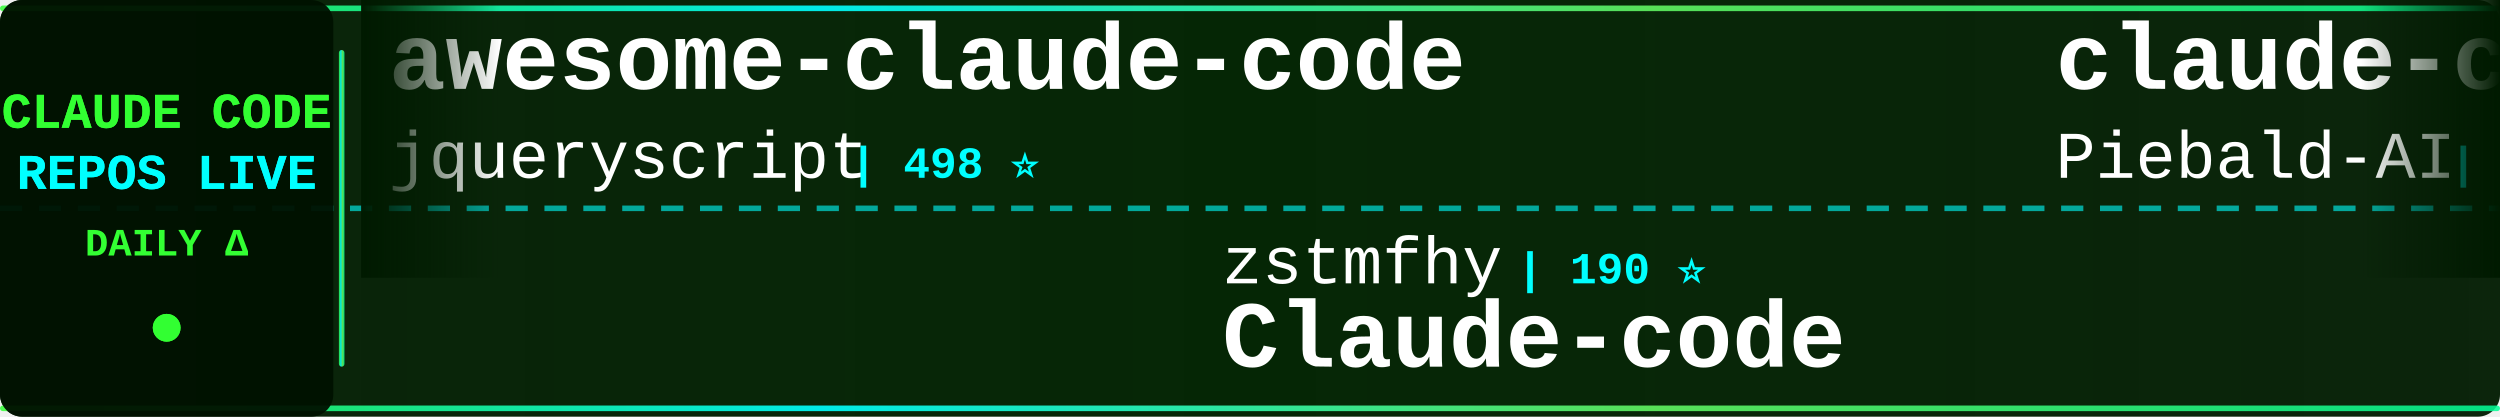
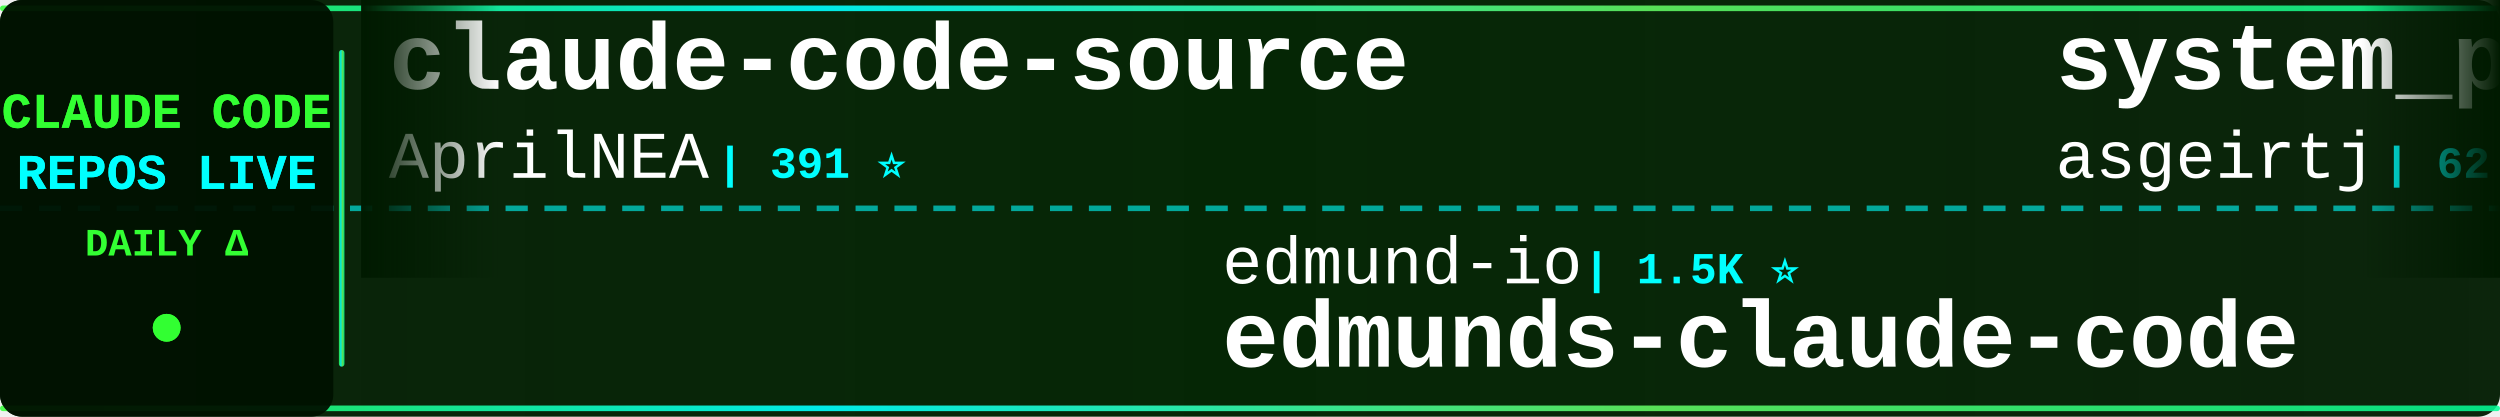
<svg xmlns="http://www.w3.org/2000/svg" width="900" height="150">
  <defs>
    <linearGradient id="tickerBg" x1="0%" y1="0%" x2="100%" y2="0%">
      <stop offset="0%" style="stop-color:#001a00;stop-opacity:0.95" />
      <stop offset="50%" style="stop-color:#002200;stop-opacity:0.98" />
      <stop offset="100%" style="stop-color:#001a00;stop-opacity:0.95" />
    </linearGradient>
    <linearGradient id="borderGrad" x1="0%" y1="0%" x2="100%" y2="0%">
      <stop offset="0%" style="stop-color:#33ff33;stop-opacity:0.85">
        <animate attributeName="stop-opacity" values="0.85;1;0.85" dur="2s" repeatCount="indefinite" />
      </stop>
      <stop offset="33%" style="stop-color:#00ffff;stop-opacity:0.9">
        <animate attributeName="stop-opacity" values="0.9;1;0.9" dur="2.2s" repeatCount="indefinite" />
      </stop>
      <stop offset="66%" style="stop-color:#66ff66;stop-opacity:0.85">
        <animate attributeName="stop-opacity" values="0.85;1;0.85" dur="1.8s" repeatCount="indefinite" />
      </stop>
      <stop offset="100%" style="stop-color:#00ff99;stop-opacity:0.85">
        <animate attributeName="stop-opacity" values="0.85;1;0.85" dur="2s" repeatCount="indefinite" />
      </stop>
    </linearGradient>
    <filter id="textGlow">
      <feGaussianBlur stdDeviation="0.1" result="coloredBlur" />
      <feMerge>
        <feMergeNode in="coloredBlur" />
        <feMergeNode in="SourceGraphic" />
      </feMerge>
    </filter>
    <filter id="metricGlow">
      <feGaussianBlur stdDeviation="0.2" result="coloredBlur" />
      <feMerge>
        <feMergeNode in="coloredBlur" />
        <feMergeNode in="SourceGraphic" />
      </feMerge>
    </filter>
    <linearGradient id="leftFade" x1="0%" y1="0%" x2="100%" y2="0%">
      <stop offset="0%" style="stop-color:#001a00;stop-opacity:1" />
      <stop offset="100%" style="stop-color:#001a00;stop-opacity:0" />
    </linearGradient>
    <linearGradient id="rightFade" x1="0%" y1="0%" x2="100%" y2="0%">
      <stop offset="0%" style="stop-color:#001a00;stop-opacity:0" />
      <stop offset="100%" style="stop-color:#001a00;stop-opacity:1" />
    </linearGradient>
  </defs>
  <rect width="900" height="150" fill="url(#tickerBg)" rx="8" />
  <rect x="0" y="2" width="900" height="2" fill="url(#borderGrad)" rx="1" />
  <rect x="0" y="146" width="900" height="2" fill="url(#borderGrad)" rx="1" />
  <line x1="0" y1="75" x2="900" y2="75" stroke="#00ffff" stroke-width="2" stroke-dasharray="8 6" opacity="0.6" />
  <rect x="0" y="0" width="120" height="150" fill="#001100" opacity="0.95" rx="8" />
  <text x="60" y="46" font-family="'Courier New', monospace" font-size="18" font-weight="bold" fill="#33ff33" text-anchor="middle" filter="url(#textGlow)">
    CLAUDE CODE
  </text>
  <text x="60" y="68" font-family="'Courier New', monospace" font-size="18" font-weight="bold" fill="#00ffff" text-anchor="middle" filter="url(#textGlow)">
    REPOS LIVE
  </text>
  <text x="60" y="92" font-family="'Courier New', monospace" font-size="14" font-weight="bold" fill="#33ff33" text-anchor="middle">
    DAILY Δ
  </text>
  <circle cx="60" cy="118" r="5" fill="#33ff33" filter="url(#metricGlow)">
    <animate attributeName="r" values="4;6;4" dur="1.5s" repeatCount="indefinite" />
    <animate attributeName="opacity" values="0.6;1;0.6" dur="1.5s" repeatCount="indefinite" />
  </circle>
  <rect x="122" y="18" width="2" height="114" fill="url(#borderGrad)" rx="1" />
  <clipPath id="tickerClip">
    <rect x="130" y="0" width="770" height="150" />
  </clipPath>
  <g clip-path="url(#tickerClip)">
    <g id="tickerItems">
      <animateTransform attributeName="transform" attributeType="XML" type="translate" from="0 0" to="-3000 0" dur="54s" repeatCount="indefinite" />
      <g transform="translate(0, 0)">
-         <text x="140" y="32" font-family="'Courier New', monospace" font-size="34" font-weight="bold" fill="#ffffff">awesome-claude-code</text>
-         <text x="140" y="64" font-family="'Courier New', monospace" font-size="24" font-weight="normal" fill="#ffffff" opacity="1.0">jqueryscript</text>
-         <text x="306" y="64" font-family="'Courier New', monospace" font-size="16" font-weight="bold" fill="#00ffff"> | 498 ⭐</text>
+         <text x="140" y="32" font-family="'Courier New', monospace" font-size="34" font-weight="bold" fill="#ffffff">claude-code-source</text>
+         <text x="140" y="64" font-family="'Courier New', monospace" font-size="24" font-weight="normal" fill="#ffffff" opacity="1.0">AprilNEA</text>
+         <text x="258" y="64" font-family="'Courier New', monospace" font-size="16" font-weight="bold" fill="#00ffff"> | 391 ⭐</text>
      </g>
      <g transform="translate(300, 0)">
-         <text x="140" y="102" font-family="'Courier New', monospace" font-size="24" font-weight="normal" fill="#ffffff" opacity="1.0">zstmfhy</text>
-         <text x="246" y="102" font-family="'Courier New', monospace" font-size="16" font-weight="bold" fill="#00ffff"> | 190 ⭐</text>
-         <text x="140" y="132" font-family="'Courier New', monospace" font-size="34" font-weight="bold" fill="#ffffff">Claude-code</text>
+         <text x="140" y="102" font-family="'Courier New', monospace" font-size="24" font-weight="normal" fill="#ffffff" opacity="1.0">edmund-io</text>
+         <text x="270" y="102" font-family="'Courier New', monospace" font-size="16" font-weight="bold" fill="#00ffff"> | 1.5K ⭐</text>
+         <text x="140" y="132" font-family="'Courier New', monospace" font-size="34" font-weight="bold" fill="#ffffff">edmunds-claude-code</text>
      </g>
      <g transform="translate(600, 0)">
-         <text x="140" y="32" font-family="'Courier New', monospace" font-size="34" font-weight="bold" fill="#ffffff">claude-code-system-promp...</text>
-         <text x="140" y="64" font-family="'Courier New', monospace" font-size="24" font-weight="normal" fill="#ffffff" opacity="1.0">Piebald-AI</text>
-         <text x="282" y="64" font-family="'Courier New', monospace" font-size="16" font-weight="bold" fill="#00ffff"> | 12.3K ⭐ -1</text>
+         <text x="140" y="32" font-family="'Courier New', monospace" font-size="34" font-weight="bold" fill="#ffffff">system_prompts_leaks</text>
+         <text x="140" y="64" font-family="'Courier New', monospace" font-size="24" font-weight="normal" fill="#ffffff" opacity="1.0">asgeirtj</text>
+         <text x="258" y="64" font-family="'Courier New', monospace" font-size="16" font-weight="bold" fill="#00ffff"> | 62.9K ⭐ +8</text>
      </g>
      <g transform="translate(900, 0)">
-         <text x="140" y="102" font-family="'Courier New', monospace" font-size="24" font-weight="normal" fill="#ffffff" opacity="1.0">shanraisshan</text>
-         <text x="306" y="102" font-family="'Courier New', monospace" font-size="16" font-weight="bold" fill="#00ffff"> | 64.5K ⭐ +6</text>
-         <text x="140" y="132" font-family="'Courier New', monospace" font-size="34" font-weight="bold" fill="#ffffff">claude-code-best-practic...</text>
+         <text x="140" y="102" font-family="'Courier New', monospace" font-size="24" font-weight="normal" fill="#ffffff" opacity="1.0">wanshuiyin</text>
+         <text x="282" y="102" font-family="'Courier New', monospace" font-size="16" font-weight="bold" fill="#00ffff"> | 14.7K ⭐ +5</text>
+         <text x="140" y="132" font-family="'Courier New', monospace" font-size="34" font-weight="bold" fill="#ffffff">Auto-claude-code-researc...</text>
      </g>
      <g transform="translate(1200, 0)">
-         <text x="140" y="32" font-family="'Courier New', monospace" font-size="34" font-weight="bold" fill="#ffffff">everything-claude-code</text>
-         <text x="140" y="64" font-family="'Courier New', monospace" font-size="24" font-weight="normal" fill="#ffffff" opacity="1.0">WorldFlowAI</text>
-         <text x="294" y="64" font-family="'Courier New', monospace" font-size="16" font-weight="bold" fill="#00ffff"> | 1.2K ⭐ +4</text>
+         <text x="140" y="32" font-family="'Courier New', monospace" font-size="34" font-weight="bold" fill="#ffffff">claude-code-hub</text>
+         <text x="140" y="64" font-family="'Courier New', monospace" font-size="24" font-weight="normal" fill="#ffffff" opacity="1.0">ding113</text>
+         <text x="246" y="64" font-family="'Courier New', monospace" font-size="16" font-weight="bold" fill="#00ffff"> | 3.3K ⭐ +1</text>
      </g>
      <g transform="translate(1500, 0)">
-         <text x="140" y="102" font-family="'Courier New', monospace" font-size="24" font-weight="normal" fill="#ffffff" opacity="1.0">musistudio</text>
-         <text x="282" y="102" font-family="'Courier New', monospace" font-size="16" font-weight="bold" fill="#00ffff"> | 36.7K ⭐ +5</text>
-         <text x="140" y="132" font-family="'Courier New', monospace" font-size="34" font-weight="bold" fill="#ffffff">claude-code-router</text>
+         <text x="140" y="102" font-family="'Courier New', monospace" font-size="24" font-weight="normal" fill="#ffffff" opacity="1.0">AICoderTudou</text>
+         <text x="306" y="102" font-family="'Courier New', monospace" font-size="16" font-weight="bold" fill="#00ffff"> | 497 ⭐</text>
+         <text x="140" y="132" font-family="'Courier New', monospace" font-size="34" font-weight="bold" fill="#ffffff">claude-code-tudou</text>
      </g>
      <g transform="translate(1800, 0)">
-         <text x="140" y="32" font-family="'Courier New', monospace" font-size="34" font-weight="bold" fill="#ffffff">claude-code-sourcemap</text>
-         <text x="140" y="64" font-family="'Courier New', monospace" font-size="24" font-weight="normal" fill="#ffffff" opacity="1.0">ChinaSiro</text>
-         <text x="270" y="64" font-family="'Courier New', monospace" font-size="16" font-weight="bold" fill="#00ffff"> | 9.6K ⭐ +1</text>
+         <text x="140" y="32" font-family="'Courier New', monospace" font-size="34" font-weight="bold" fill="#ffffff">claude-code-best-practic...</text>
+         <text x="140" y="64" font-family="'Courier New', monospace" font-size="24" font-weight="normal" fill="#ffffff" opacity="1.0">shanraisshan</text>
+         <text x="306" y="64" font-family="'Courier New', monospace" font-size="16" font-weight="bold" fill="#00ffff"> | 64.5K ⭐ -3</text>
      </g>
      <g transform="translate(2100, 0)">
-         <text x="140" y="102" font-family="'Courier New', monospace" font-size="24" font-weight="normal" fill="#ffffff" opacity="1.0">rohitg00</text>
-         <text x="258" y="102" font-family="'Courier New', monospace" font-size="16" font-weight="bold" fill="#00ffff"> | 2.5K ⭐ +1</text>
-         <text x="140" y="132" font-family="'Courier New', monospace" font-size="34" font-weight="bold" fill="#ffffff">awesome-claude-code-tool...</text>
+         <text x="140" y="102" font-family="'Courier New', monospace" font-size="24" font-weight="normal" fill="#ffffff" opacity="1.0">oboard</text>
+         <text x="234" y="102" font-family="'Courier New', monospace" font-size="16" font-weight="bold" fill="#00ffff"> | 3.3K ⭐</text>
+         <text x="140" y="132" font-family="'Courier New', monospace" font-size="34" font-weight="bold" fill="#ffffff">claude-code-rev</text>
      </g>
      <g transform="translate(2400, 0)">
-         <text x="140" y="32" font-family="'Courier New', monospace" font-size="34" font-weight="bold" fill="#ffffff">claude-code-cheat-sheet</text>
-         <text x="140" y="64" font-family="'Courier New', monospace" font-size="24" font-weight="normal" fill="#ffffff" opacity="1.0">Njengah</text>
-         <text x="246" y="64" font-family="'Courier New', monospace" font-size="16" font-weight="bold" fill="#00ffff"> | 1.9K ⭐</text>
+         <text x="140" y="32" font-family="'Courier New', monospace" font-size="34" font-weight="bold" fill="#ffffff">andrej-karpathy-skills</text>
+         <text x="140" y="64" font-family="'Courier New', monospace" font-size="24" font-weight="normal" fill="#ffffff" opacity="1.0">multica-ai</text>
+         <text x="282" y="64" font-family="'Courier New', monospace" font-size="16" font-weight="bold" fill="#00ffff"> | 202.4K ⭐ +40</text>
      </g>
      <g transform="translate(2700, 0)">
-         <text x="140" y="102" font-family="'Courier New', monospace" font-size="24" font-weight="normal" fill="#ffffff" opacity="1.0">asgeirtj</text>
-         <text x="258" y="102" font-family="'Courier New', monospace" font-size="16" font-weight="bold" fill="#00ffff"> | 62.9K ⭐ +6</text>
-         <text x="140" y="132" font-family="'Courier New', monospace" font-size="34" font-weight="bold" fill="#ffffff">system_prompts_leaks</text>
+         <text x="140" y="102" font-family="'Courier New', monospace" font-size="24" font-weight="normal" fill="#ffffff" opacity="1.0">Maciek-roboblog</text>
+         <text x="342" y="102" font-family="'Courier New', monospace" font-size="16" font-weight="bold" fill="#00ffff"> | 8.6K ⭐</text>
+         <text x="140" y="132" font-family="'Courier New', monospace" font-size="34" font-weight="bold" fill="#ffffff">Claude-Code-Usage-Monito...</text>
      </g>
      <g transform="translate(3000, 0)">
-         <text x="140" y="32" font-family="'Courier New', monospace" font-size="34" font-weight="bold" fill="#ffffff">awesome-claude-code</text>
-         <text x="140" y="64" font-family="'Courier New', monospace" font-size="24" font-weight="normal" fill="#ffffff" opacity="1.0">jqueryscript</text>
-         <text x="306" y="64" font-family="'Courier New', monospace" font-size="16" font-weight="bold" fill="#00ffff"> | 498 ⭐</text>
+         <text x="140" y="32" font-family="'Courier New', monospace" font-size="34" font-weight="bold" fill="#ffffff">claude-code-source</text>
+         <text x="140" y="64" font-family="'Courier New', monospace" font-size="24" font-weight="normal" fill="#ffffff" opacity="1.0">AprilNEA</text>
+         <text x="258" y="64" font-family="'Courier New', monospace" font-size="16" font-weight="bold" fill="#00ffff"> | 391 ⭐</text>
      </g>
      <g transform="translate(3300, 0)">
-         <text x="140" y="102" font-family="'Courier New', monospace" font-size="24" font-weight="normal" fill="#ffffff" opacity="1.0">zstmfhy</text>
-         <text x="246" y="102" font-family="'Courier New', monospace" font-size="16" font-weight="bold" fill="#00ffff"> | 190 ⭐</text>
-         <text x="140" y="132" font-family="'Courier New', monospace" font-size="34" font-weight="bold" fill="#ffffff">Claude-code</text>
+         <text x="140" y="102" font-family="'Courier New', monospace" font-size="24" font-weight="normal" fill="#ffffff" opacity="1.0">edmund-io</text>
+         <text x="270" y="102" font-family="'Courier New', monospace" font-size="16" font-weight="bold" fill="#00ffff"> | 1.5K ⭐</text>
+         <text x="140" y="132" font-family="'Courier New', monospace" font-size="34" font-weight="bold" fill="#ffffff">edmunds-claude-code</text>
      </g>
      <g transform="translate(3600, 0)">
-         <text x="140" y="32" font-family="'Courier New', monospace" font-size="34" font-weight="bold" fill="#ffffff">claude-code-system-promp...</text>
-         <text x="140" y="64" font-family="'Courier New', monospace" font-size="24" font-weight="normal" fill="#ffffff" opacity="1.0">Piebald-AI</text>
-         <text x="282" y="64" font-family="'Courier New', monospace" font-size="16" font-weight="bold" fill="#00ffff"> | 12.3K ⭐ -1</text>
+         <text x="140" y="32" font-family="'Courier New', monospace" font-size="34" font-weight="bold" fill="#ffffff">system_prompts_leaks</text>
+         <text x="140" y="64" font-family="'Courier New', monospace" font-size="24" font-weight="normal" fill="#ffffff" opacity="1.0">asgeirtj</text>
+         <text x="258" y="64" font-family="'Courier New', monospace" font-size="16" font-weight="bold" fill="#00ffff"> | 62.9K ⭐ +8</text>
      </g>
      <g transform="translate(3900, 0)">
-         <text x="140" y="102" font-family="'Courier New', monospace" font-size="24" font-weight="normal" fill="#ffffff" opacity="1.0">shanraisshan</text>
-         <text x="306" y="102" font-family="'Courier New', monospace" font-size="16" font-weight="bold" fill="#00ffff"> | 64.5K ⭐ +6</text>
-         <text x="140" y="132" font-family="'Courier New', monospace" font-size="34" font-weight="bold" fill="#ffffff">claude-code-best-practic...</text>
+         <text x="140" y="102" font-family="'Courier New', monospace" font-size="24" font-weight="normal" fill="#ffffff" opacity="1.0">wanshuiyin</text>
+         <text x="282" y="102" font-family="'Courier New', monospace" font-size="16" font-weight="bold" fill="#00ffff"> | 14.7K ⭐ +5</text>
+         <text x="140" y="132" font-family="'Courier New', monospace" font-size="34" font-weight="bold" fill="#ffffff">Auto-claude-code-researc...</text>
      </g>
    </g>
  </g>
  <rect x="130" y="0" width="50" height="100" fill="url(#leftFade)" />
  <rect x="850" y="0" width="50" height="100" fill="url(#rightFade)" />
</svg>
